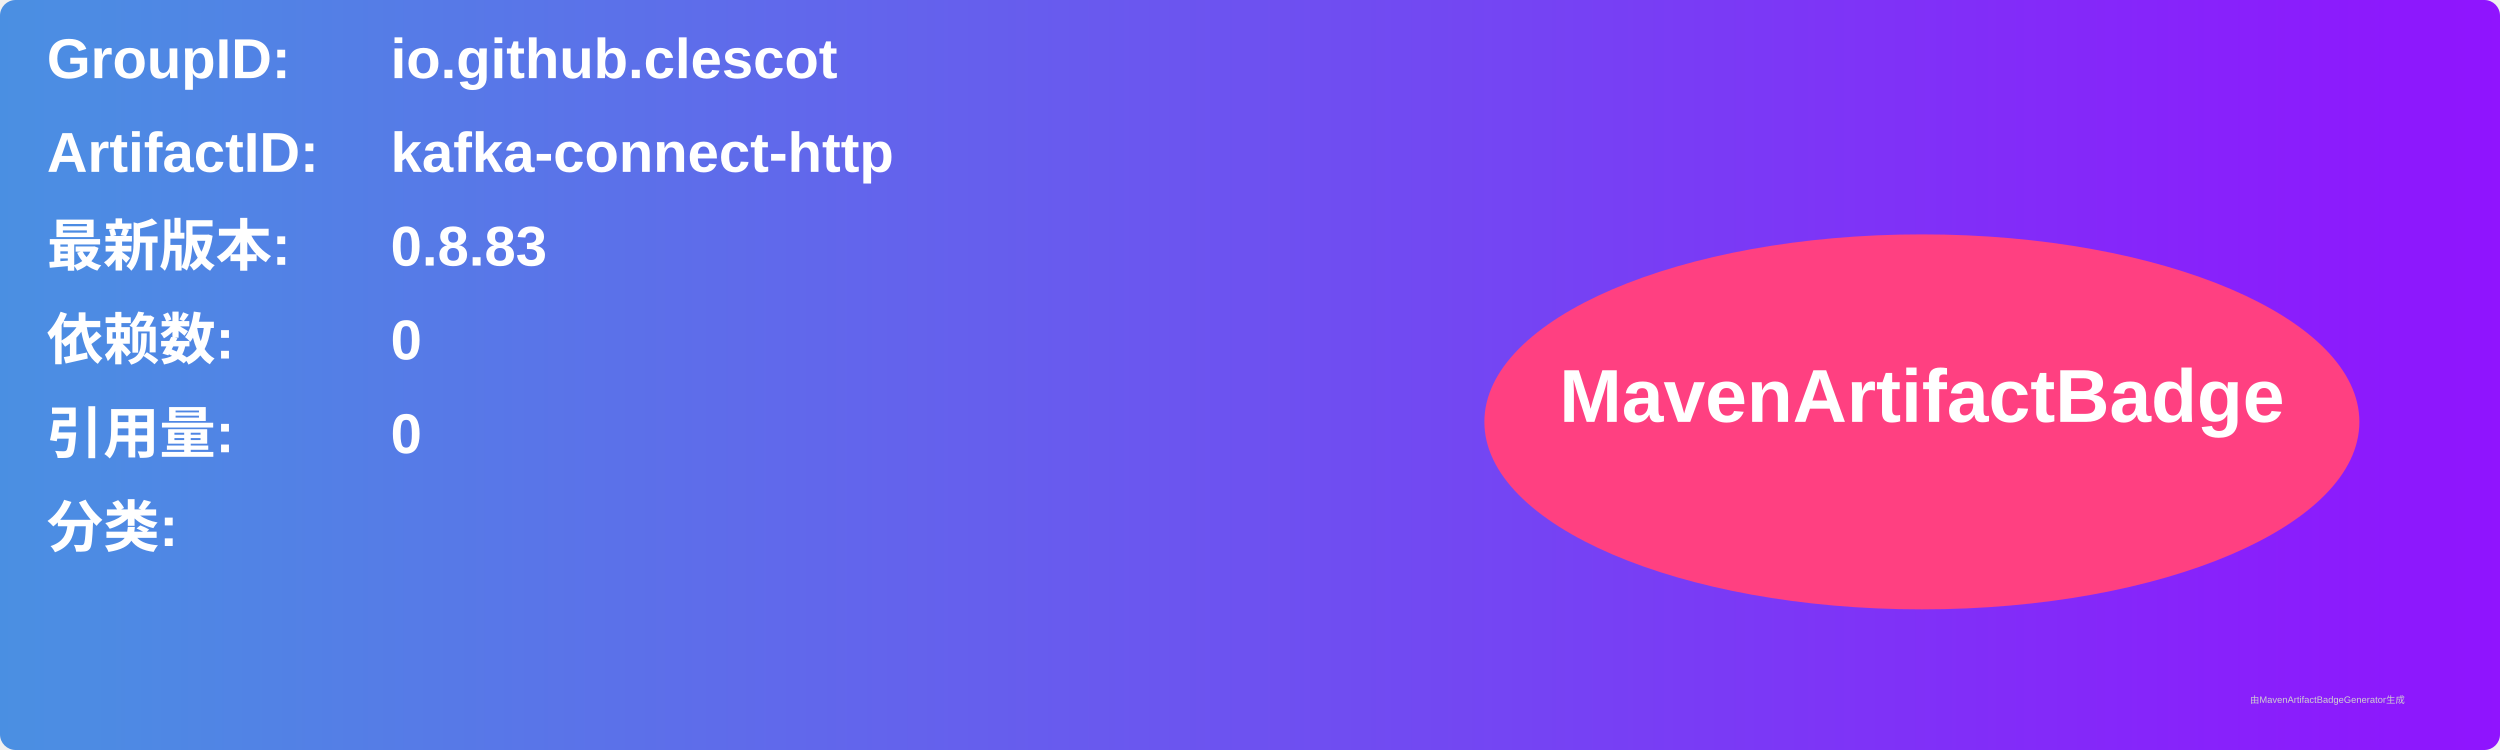
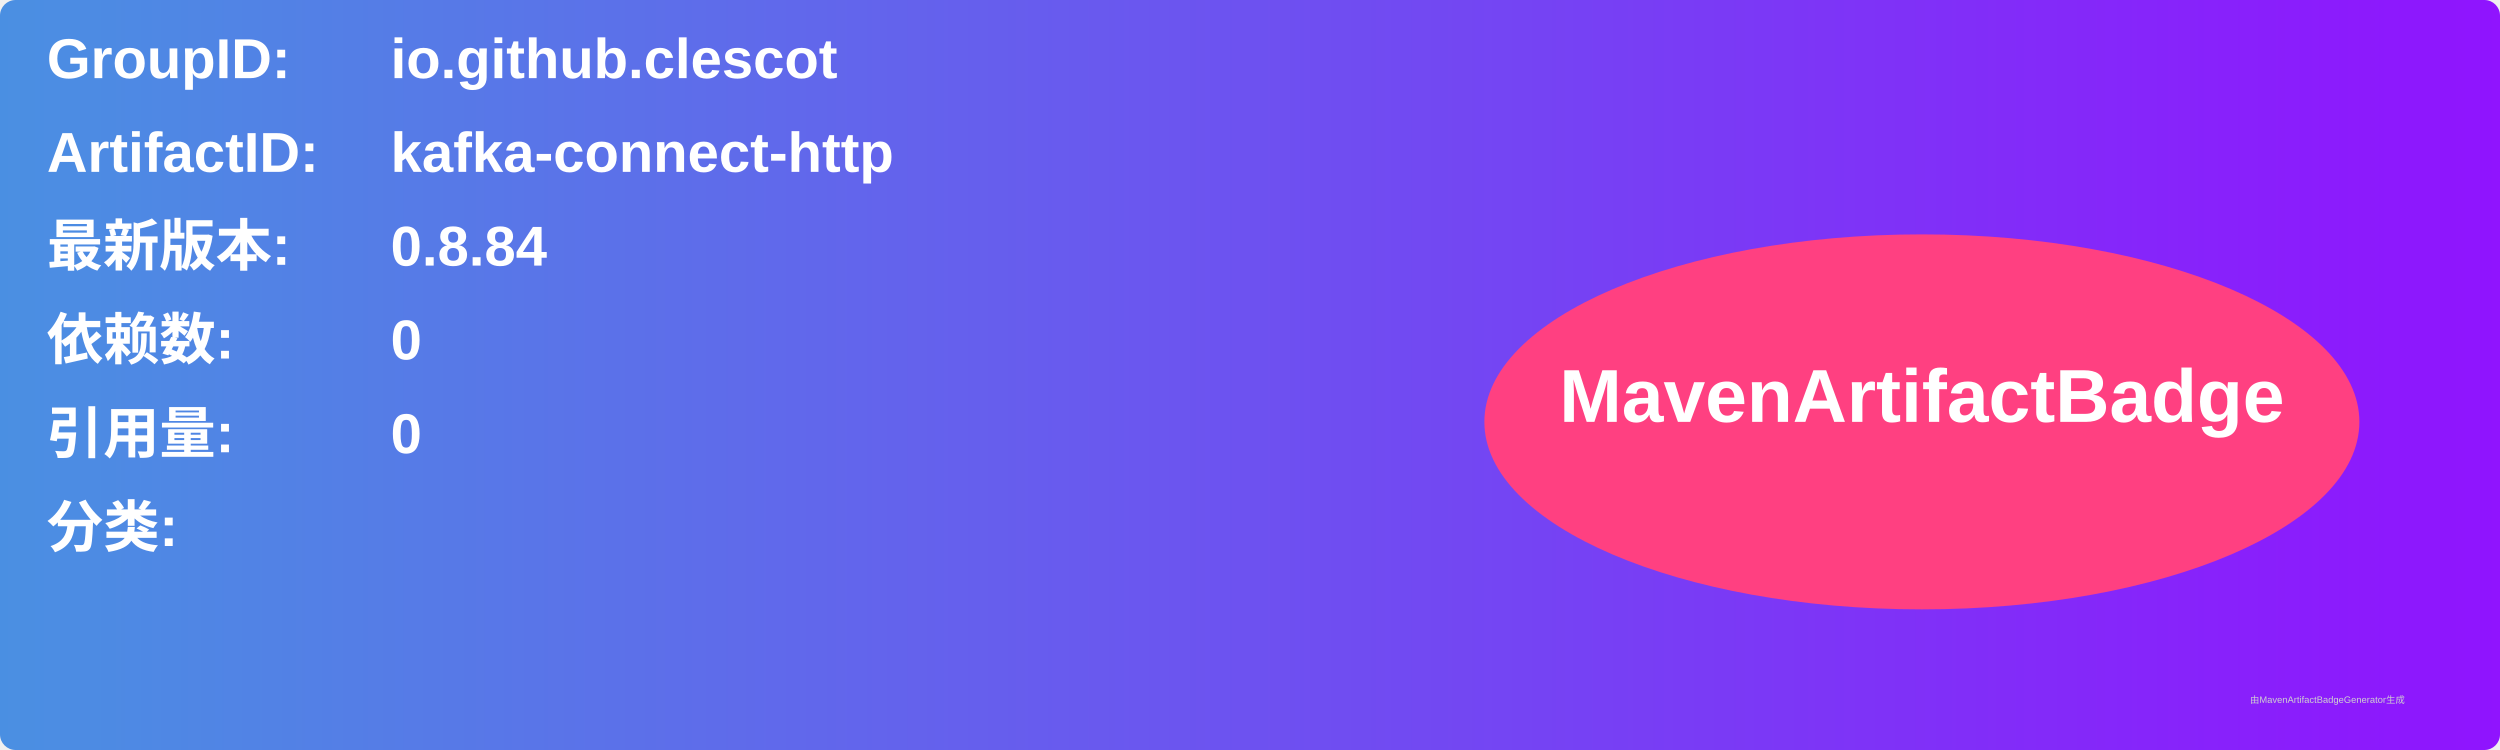
<svg xmlns="http://www.w3.org/2000/svg" width="800" height="240" viewBox="0 0 800 240">
  <linearGradient id="grad" x1="0%" y1="0%" x2="100%" y2="0%">
    <stop offset="0%" stop-color="#4a90e2" />
    <stop offset="100%" stop-color="#9013fe" />
  </linearGradient>
  <rect width="100%" height="100%" rx="5" ry="5" fill="url(#grad)" />
  <g transform="translate(15, 15)">
    <text x="0" y="10" font-family="Arial" font-size="18" fill="white" font-weight="bold" width="260">GroupID:</text>
    <text x="110" y="10" font-family="Arial" font-size="18" fill="white" font-weight="bold" width="460">io.github.clescot</text>
    <text x="0" y="40" font-family="Arial" font-size="18" fill="white" font-weight="bold" width="260">ArtifactID:</text>
    <text x="110" y="40" font-family="Arial" font-size="18" fill="white" font-weight="bold" width="460">kafka-connect-http</text>
    <text x="0" y="70" font-family="Arial" font-size="18" fill="white" font-weight="bold">最新版本:</text>
    <text x="110" y="70" font-family="Arial" font-size="18" fill="white" font-weight="bold">
-       <tspan font-weight="bold">0.8.83</tspan>
+       <tspan font-weight="bold">0.8.84</tspan>
    </text>
    <text x="0" y="100" font-family="Arial" font-size="18" fill="white" font-weight="bold">依赖数: </text>
    <text x="110" y="100" font-family="Arial" font-size="18" fill="white">
      <tspan font-weight="bold">0</tspan>
    </text>
    <text x="0" y="130" font-family="Arial" font-size="18" fill="white" font-weight="bold">引用量: </text>
    <text x="110" y="130" font-family="Arial" font-size="18" fill="white">
      <tspan font-weight="bold">0</tspan>
    </text>
    <text x="0" y="160" font-family="Arial" font-size="18" fill="white" font-weight="bold">分类:</text>
    <text x="10" y="190" font-family="Arial" font-size="10" fill="white">
      <tspan font-weight="bold" />
    </text>
    <ellipse cx="600" cy="120" rx="140" ry="60" fill="#ff4081" />
    <text x="600" y="120" text-anchor="middle" font-family="Arial" font-size="24" fill="white" font-weight="bold">MavenArtifactBadge</text>
  </g>
  <text x="720" y="225" font-family="Arial" font-size="3" fill="#d0d0d0">由MavenArtifactBadgeGenerator生成</text>
</svg>
